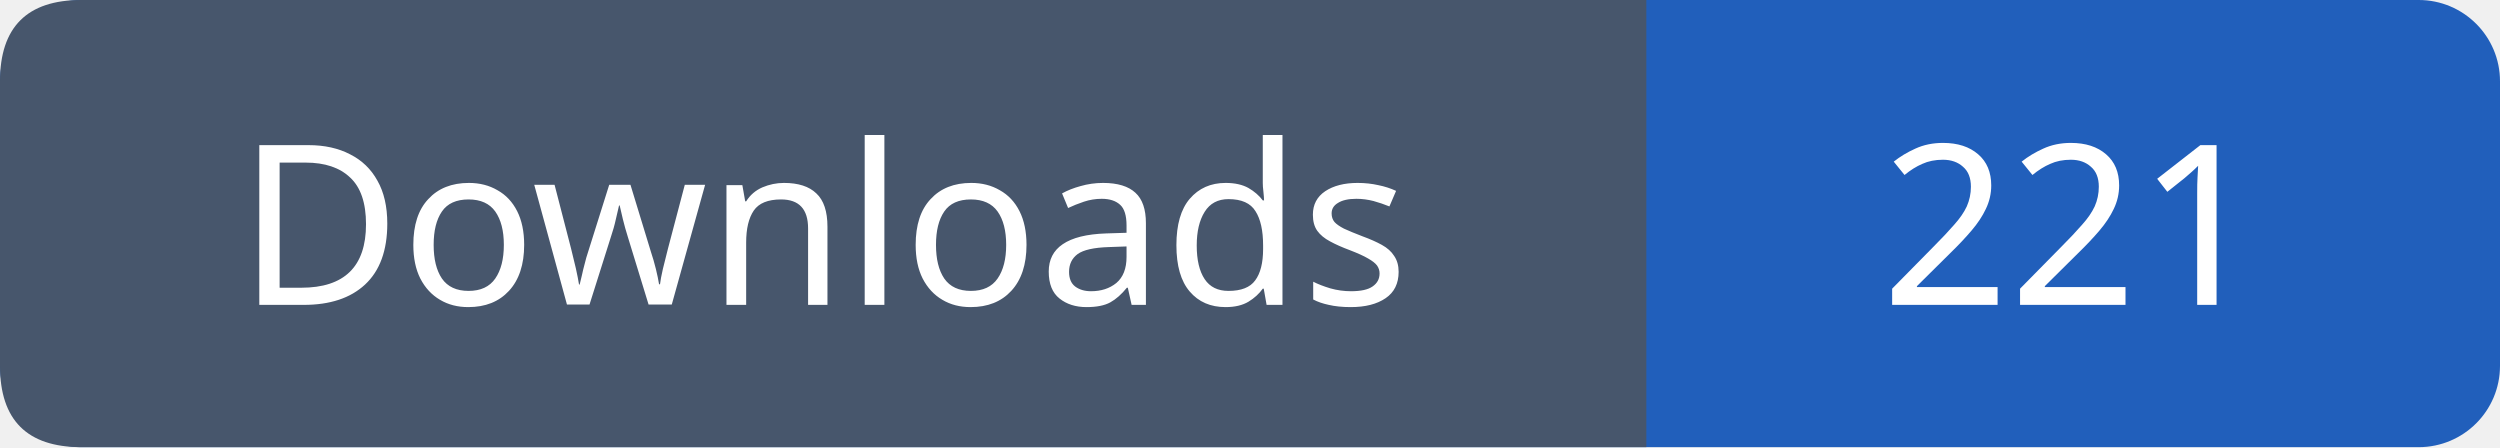
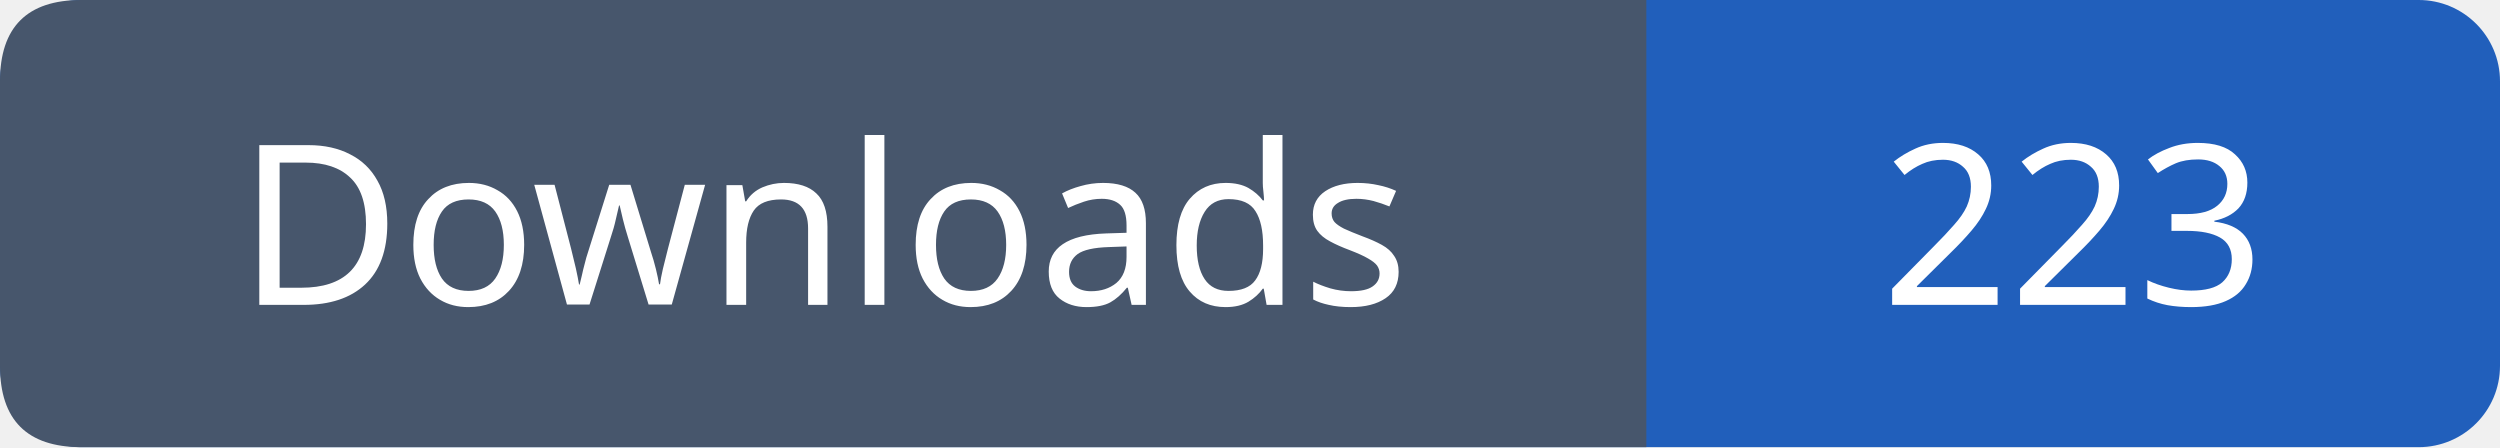
- <svg xmlns="http://www.w3.org/2000/svg" width="123" height="22" viewBox="0 0 123 22" role="img" aria-label="Downloads: 221">
+ <svg xmlns="http://www.w3.org/2000/svg" width="123" height="22" viewBox="0 0 123 22" role="img" aria-label="Downloads: 223">
  <rect width="123" height="22" rx="4" fill="#215fbb" />
  <path fill="#47566c" d="M4 0h77v22H4q-4 0-4-4V4q0-4 4-4" />
  <g font-family="Verdana,sans-serif" font-size="11" fill="white" text-anchor="middle">
    <text x="40.5" y="15">Downloads</text>
-     <text x="102.0" y="15">221</text>
+     <text x="102.0" y="15">223</text>
  </g>
</svg>
